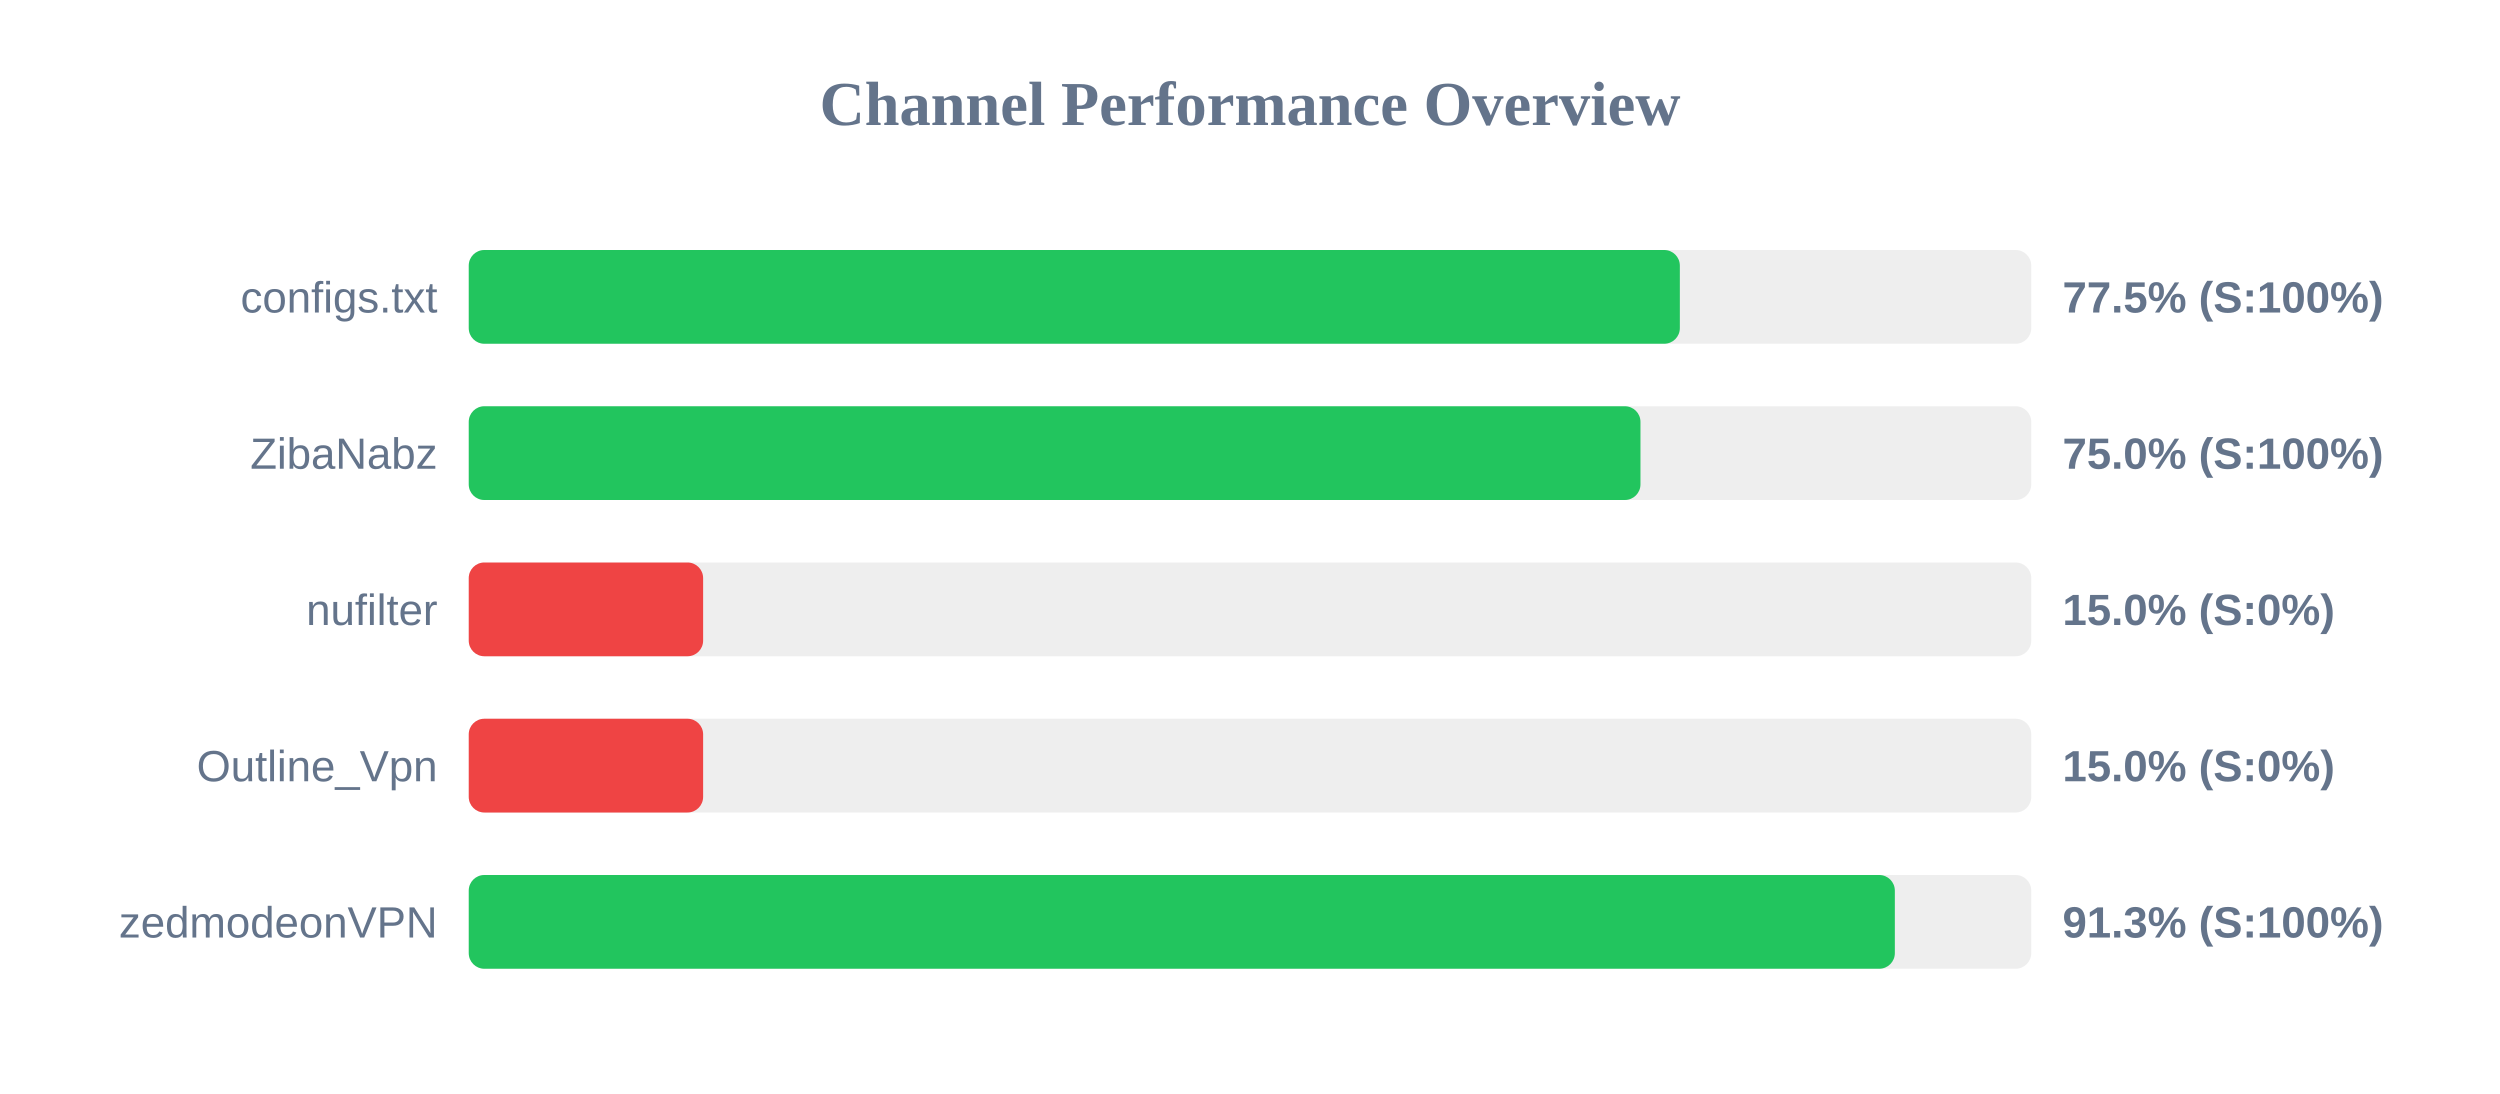
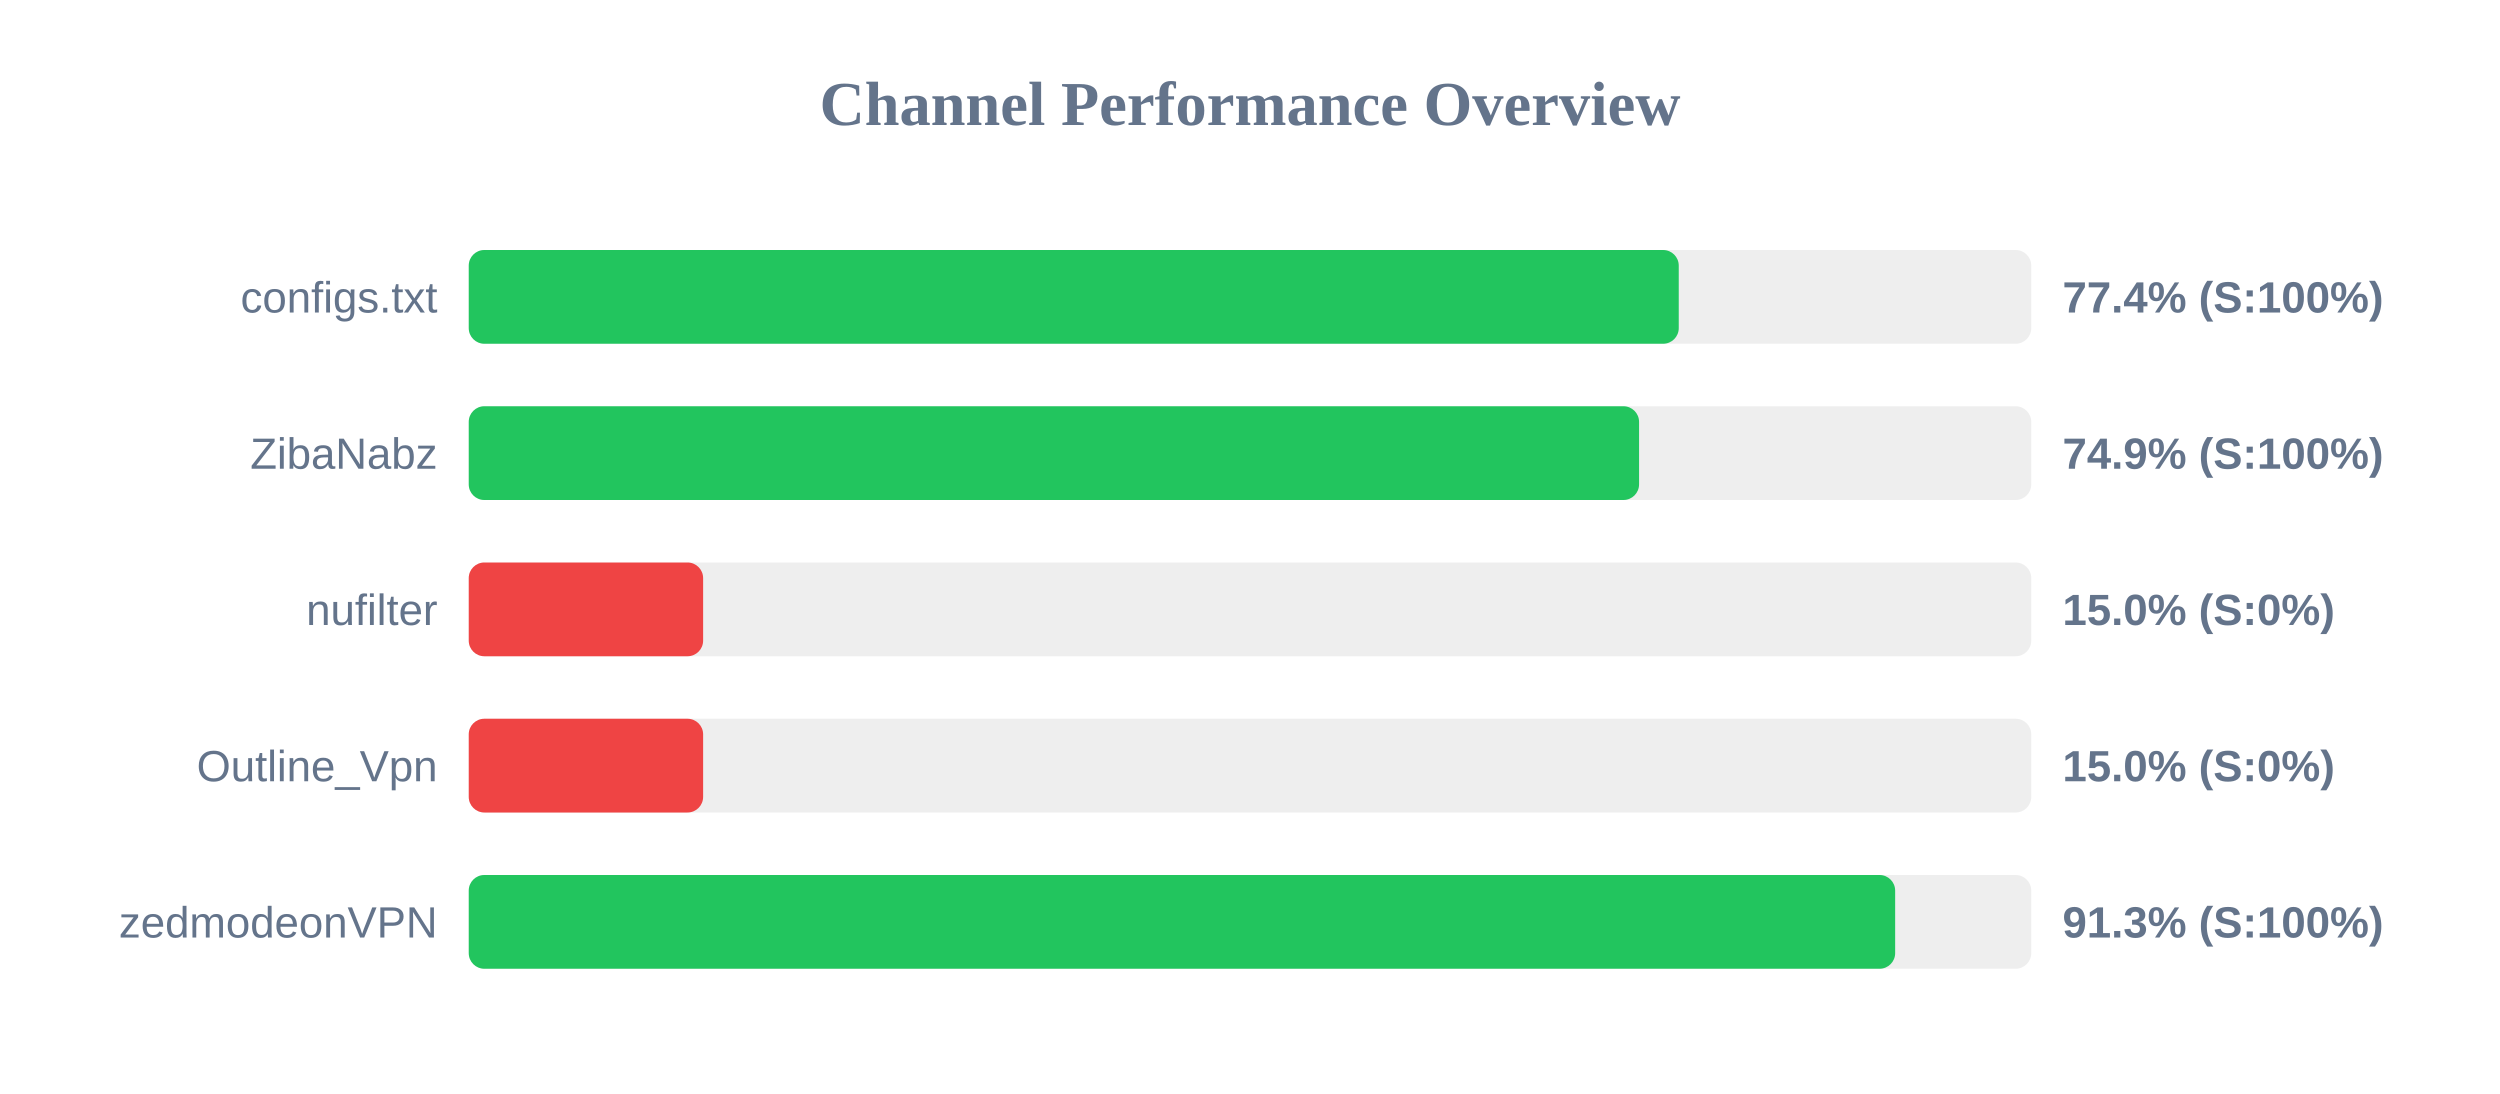
<svg xmlns="http://www.w3.org/2000/svg" width="800" height="350" version="1.1">
  <style>
        .row { font: 14px Arial; fill: #64748b; }
        .score { font: bold 14px Arial; fill: #64748b; }
    </style>
  <text x="400" y="40" text-anchor="middle" font-size="20px" font-weight="bold" fill="#64748b">Channel Performance Overview</text>
  <rect x="150" y="80" width="500" height="30" fill="#eee" rx="5" />
-   <rect x="150" y="80" width="387.55" height="30" fill="#22c55e" rx="5" />
+   <rect x="150" y="80" width="387.2" height="30" fill="#22c55e" rx="5" />
  <text x="140" y="100" text-anchor="end" class="row">configs.txt</text>
-   <text x="660" y="100" text-anchor="start" class="score">77.5% (S:100%)</text>
+   <text x="660" y="100" text-anchor="start" class="score">77.4% (S:100%)</text>
  <rect x="150" y="130" width="500" height="30" fill="#eee" rx="5" />
-   <rect x="150" y="130" width="374.95" height="30" fill="#22c55e" rx="5" />
+   <rect x="150" y="130" width="374.5" height="30" fill="#22c55e" rx="5" />
  <text x="140" y="150" text-anchor="end" class="row">ZibaNabz</text>
-   <text x="660" y="150" text-anchor="start" class="score">75.0% (S:100%)</text>
+   <text x="660" y="150" text-anchor="start" class="score">74.9% (S:100%)</text>
  <rect x="150" y="180" width="500" height="30" fill="#eee" rx="5" />
  <rect x="150" y="180" width="75.0" height="30" fill="#ef4444" rx="5" />
  <text x="140" y="200" text-anchor="end" class="row">nufilter</text>
  <text x="660" y="200" text-anchor="start" class="score">15.0% (S:0%)</text>
  <rect x="150" y="230" width="500" height="30" fill="#eee" rx="5" />
  <rect x="150" y="230" width="75.0" height="30" fill="#ef4444" rx="5" />
  <text x="140" y="250" text-anchor="end" class="row">Outline_Vpn</text>
  <text x="660" y="250" text-anchor="start" class="score">15.0% (S:0%)</text>
  <rect x="150" y="280" width="500" height="30" fill="#eee" rx="5" />
-   <rect x="150" y="280" width="456.35" height="30" fill="#22c55e" rx="5" />
+   <rect x="150" y="280" width="456.45" height="30" fill="#22c55e" rx="5" />
  <text x="140" y="300" text-anchor="end" class="row">zedmodeonVPN</text>
  <text x="660" y="300" text-anchor="start" class="score">91.3% (S:100%)</text>
</svg>
